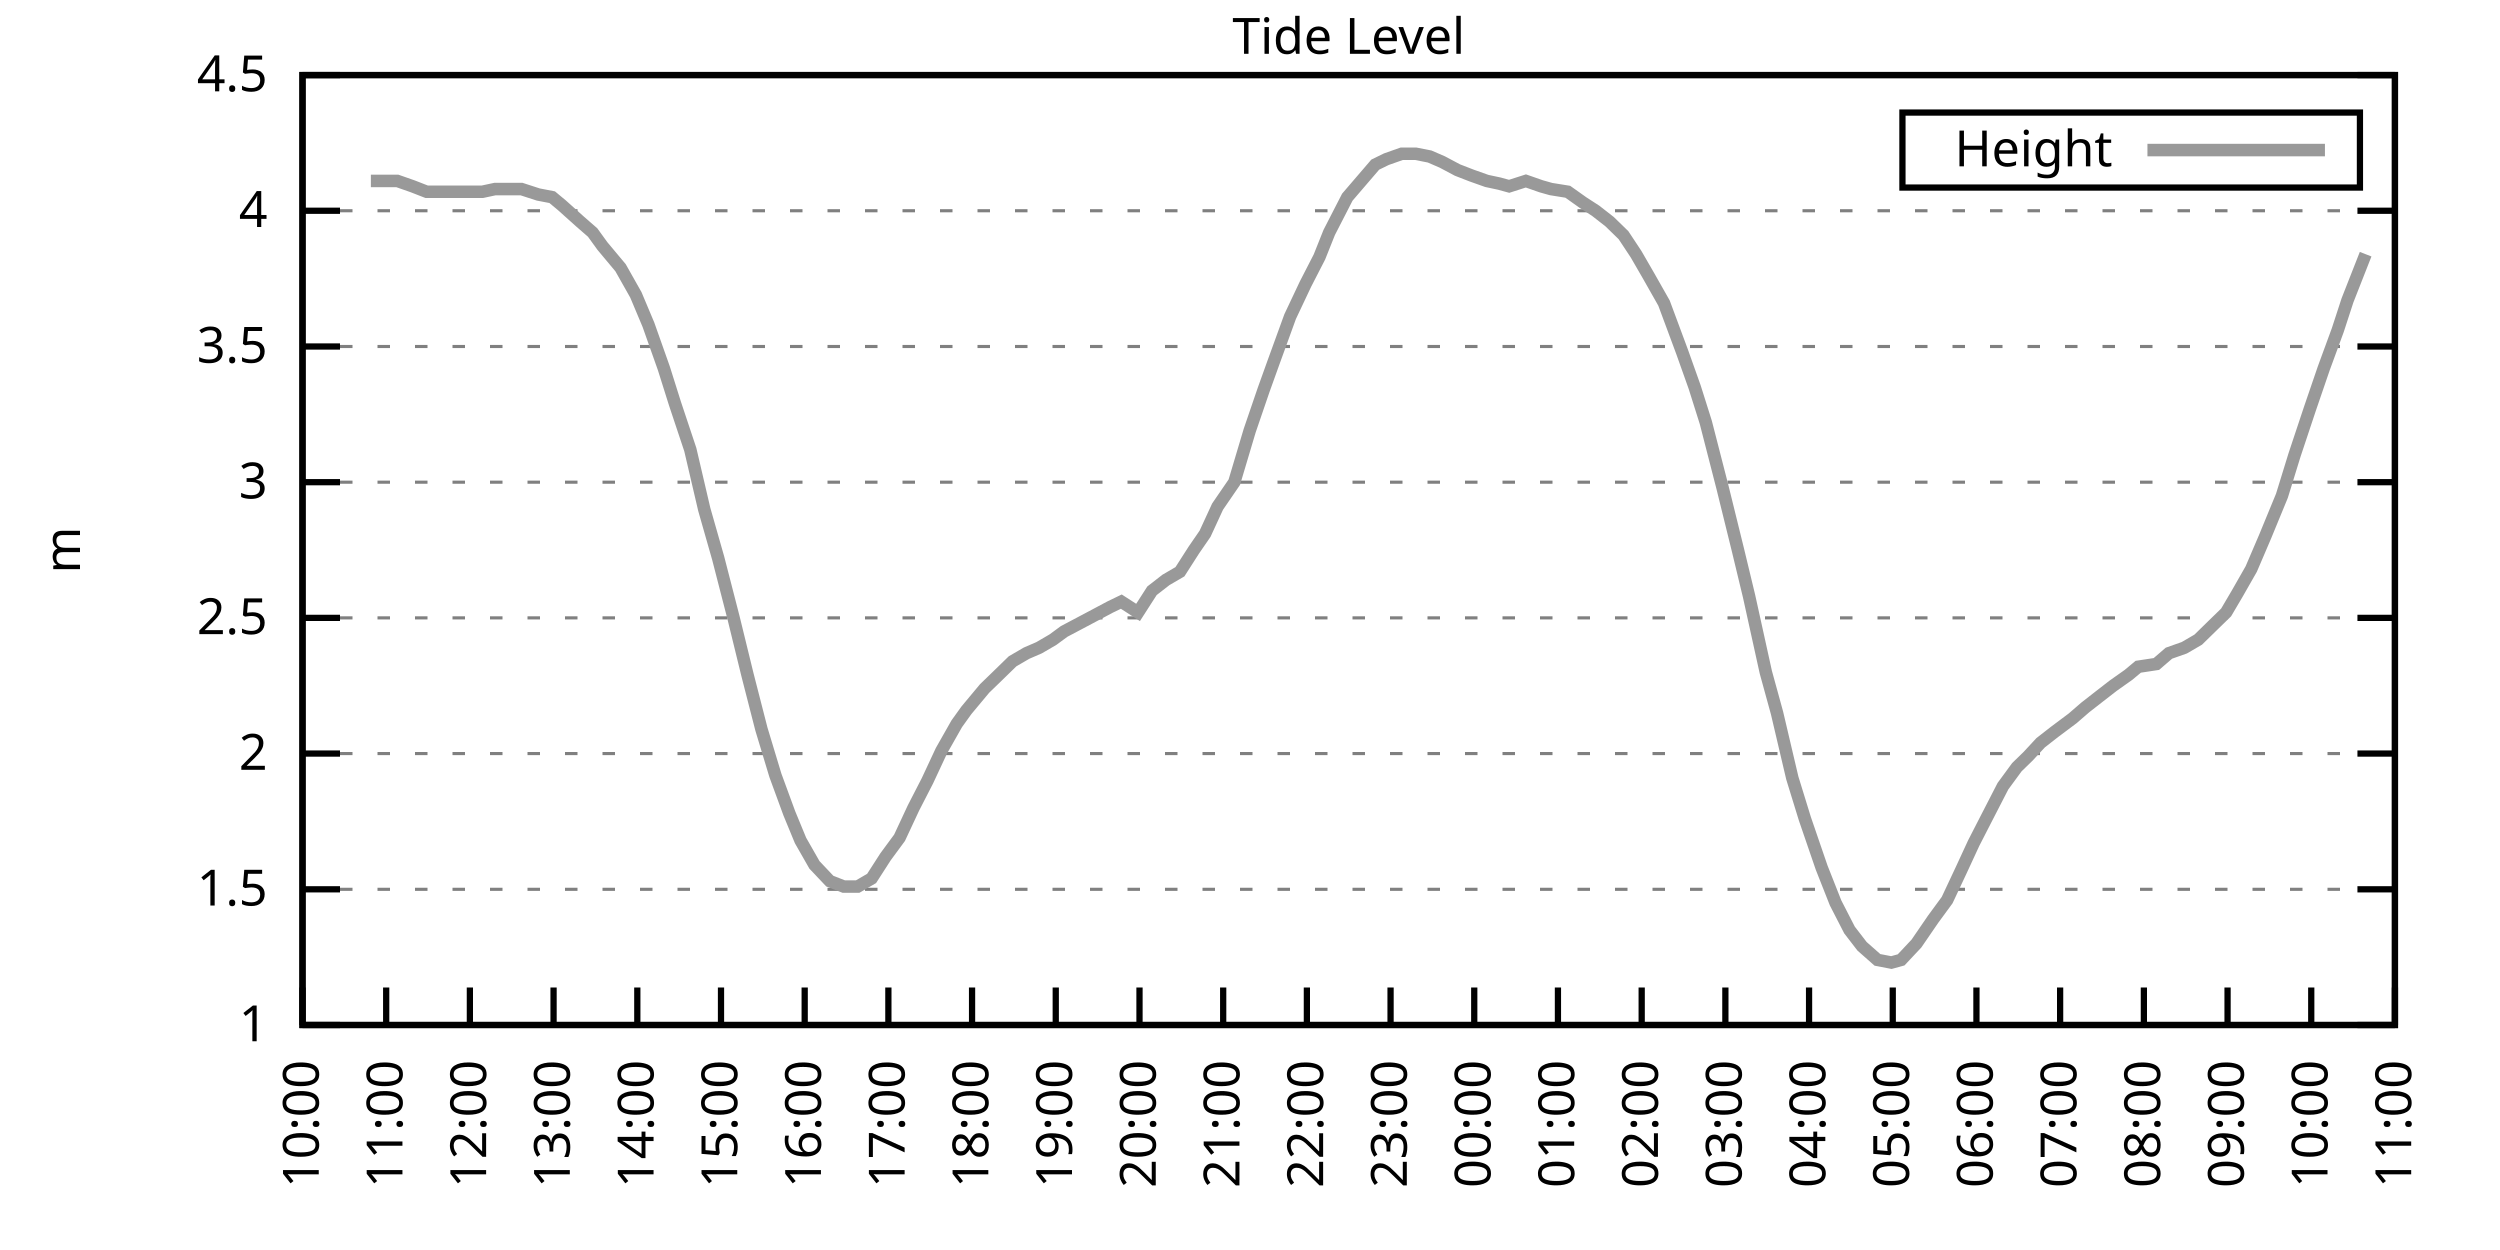
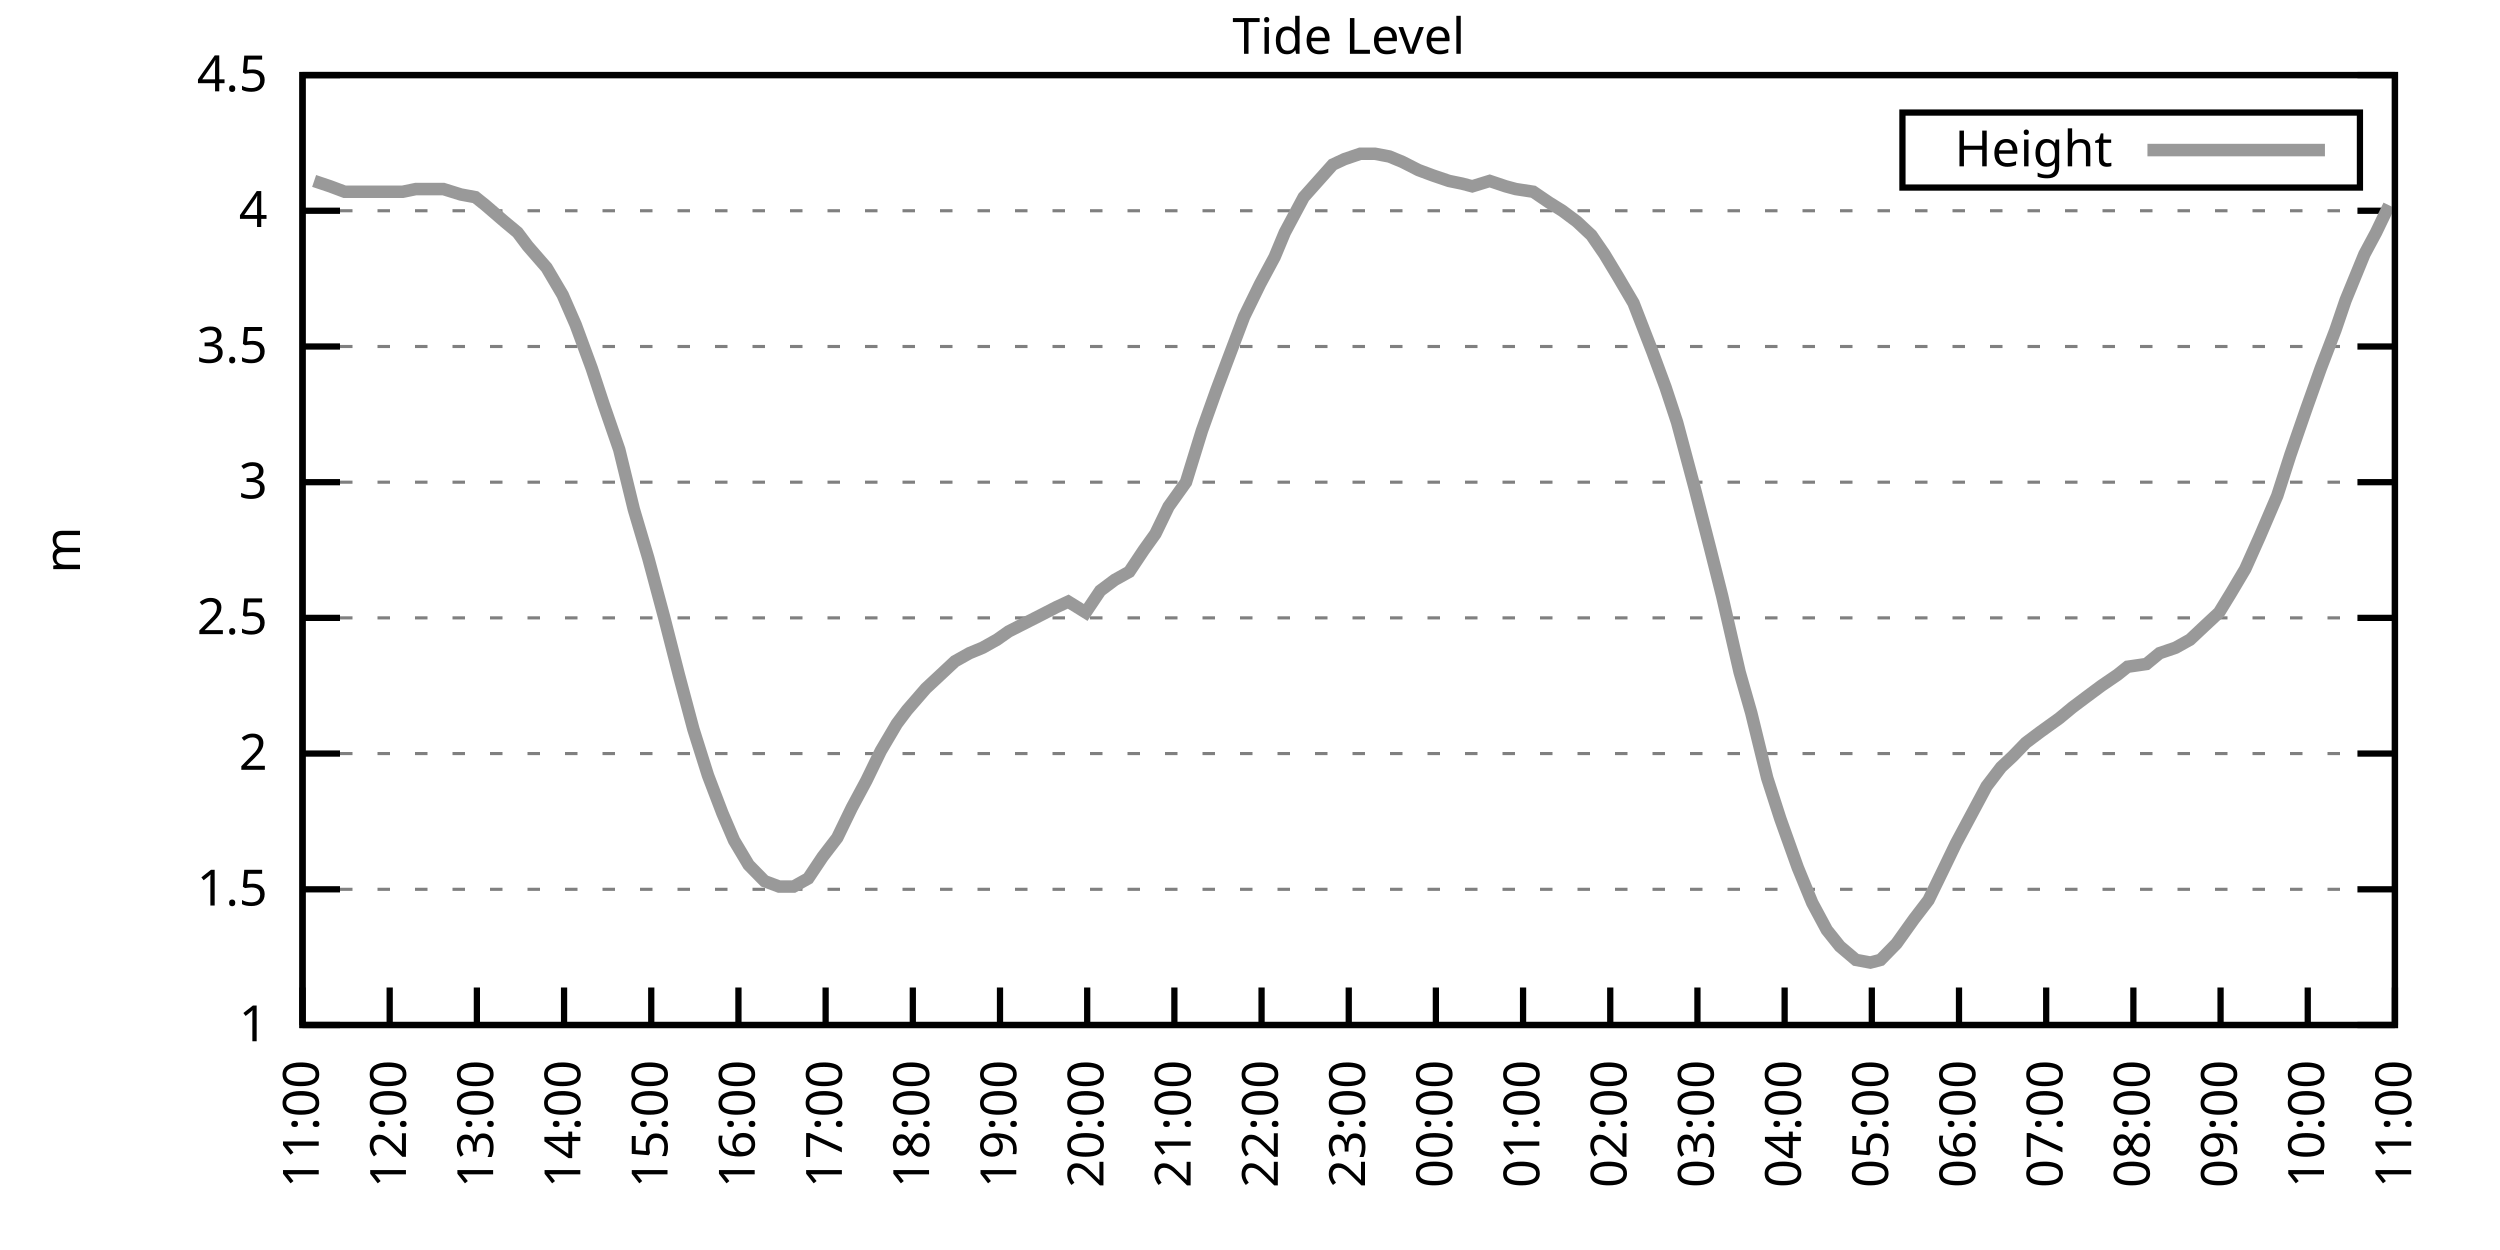
<svg xmlns="http://www.w3.org/2000/svg" xmlns:xlink="http://www.w3.org/1999/xlink" width="400" height="200" viewBox="0 0 400 200">
  <g id="gnuplot_canvas">
    <rect x="0" y="0" width="400" height="200" fill="none" />
    <defs>
      <circle id="gpDot" r="0.5" stroke-width="0.5" stroke="currentColor" />
      <path id="gpPt0" stroke-width="0.333" stroke="currentColor" d="M-1,0 h2 M0,-1 v2" />
      <path id="gpPt1" stroke-width="0.333" stroke="currentColor" d="M-1,-1 L1,1 M1,-1 L-1,1" />
      <path id="gpPt2" stroke-width="0.333" stroke="currentColor" d="M-1,0 L1,0 M0,-1 L0,1 M-1,-1 L1,1 M-1,1 L1,-1" />
      <rect id="gpPt3" stroke-width="0.333" stroke="currentColor" x="-1" y="-1" width="2" height="2" />
      <rect id="gpPt4" stroke-width="0.333" stroke="currentColor" fill="currentColor" x="-1" y="-1" width="2" height="2" />
      <circle id="gpPt5" stroke-width="0.333" stroke="currentColor" cx="0" cy="0" r="1" />
      <use xlink:href="#gpPt5" id="gpPt6" fill="currentColor" stroke="none" />
      <path id="gpPt7" stroke-width="0.333" stroke="currentColor" d="M0,-1.33 L-1.33,0.67 L1.33,0.67 z" />
      <use xlink:href="#gpPt7" id="gpPt8" fill="currentColor" stroke="none" />
      <use xlink:href="#gpPt7" id="gpPt9" stroke="currentColor" transform="rotate(180)" />
      <use xlink:href="#gpPt9" id="gpPt10" fill="currentColor" stroke="none" />
      <use xlink:href="#gpPt3" id="gpPt11" stroke="currentColor" transform="rotate(45)" />
      <use xlink:href="#gpPt11" id="gpPt12" fill="currentColor" stroke="none" />
      <path id="gpPt13" stroke-width="0.333" stroke="currentColor" d="M0,1.330 L1.265,0.411 L0.782,-1.067 L-0.782,-1.076 L-1.265,0.411 z" />
      <use xlink:href="#gpPt13" id="gpPt14" fill="currentColor" stroke="none" />
      <filter id="textbox" filterUnits="objectBoundingBox" x="0" y="0" height="1" width="1">
        <feFlood flood-color="white" flood-opacity="1" result="bgnd" />
        <feComposite in="SourceGraphic" in2="bgnd" operator="atop" />
      </filter>
      <filter id="greybox" filterUnits="objectBoundingBox" x="0" y="0" height="1" width="1">
        <feFlood flood-color="lightgrey" flood-opacity="1" result="grey" />
        <feComposite in="SourceGraphic" in2="grey" operator="atop" />
      </filter>
    </defs>
    <g fill="none" color="white" stroke="currentColor" stroke-width="1.00" stroke-linecap="butt" stroke-linejoin="miter">
</g>
    <g fill="none" color="black" stroke="currentColor" stroke-width="1.00" stroke-linecap="butt" stroke-linejoin="miter">
      <g stroke="none" shape-rendering="crispEdges">
        <polygon fill="rgb(255, 255, 255)" points="48.40,164.00 383.18,164.00 383.18,12.02 48.40,12.02 " />
      </g>
    </g>
    <g fill="none" color="black" stroke="currentColor" stroke-width="1.00" stroke-linecap="butt" stroke-linejoin="miter">
</g>
    <g fill="none" color="black" stroke="black" stroke-width="0.50" stroke-linecap="butt" stroke-linejoin="miter">
</g>
    <g fill="none" color="gray" stroke="currentColor" stroke-width="0.50" stroke-linecap="butt" stroke-linejoin="miter">
      <path stroke="gray" stroke-dasharray="2,4" class="gridline" d="M48.40,164.00 L383.19,164.00  " />
    </g>
    <g fill="none" color="gray" stroke="gray" stroke-width="1.00" stroke-linecap="butt" stroke-linejoin="miter">
</g>
    <g fill="none" color="black" stroke="currentColor" stroke-width="1.00" stroke-linecap="butt" stroke-linejoin="miter">
      <path stroke="black" d="M48.40,164.00 L54.40,164.00 M383.19,164.00 L377.19,164.00  " />
      <g transform="translate(42.80,166.60)" stroke="none" fill="black" font-family="Sans" font-size="8.00" text-anchor="end">
        <text>
          <tspan font-family="Sans"> 1</tspan>
        </text>
      </g>
    </g>
    <g fill="none" color="black" stroke="currentColor" stroke-width="1.00" stroke-linecap="butt" stroke-linejoin="miter">
</g>
    <g fill="none" color="black" stroke="black" stroke-width="0.50" stroke-linecap="butt" stroke-linejoin="miter">
</g>
    <g fill="none" color="gray" stroke="currentColor" stroke-width="0.50" stroke-linecap="butt" stroke-linejoin="miter">
      <path stroke="gray" stroke-dasharray="2,4" class="gridline" d="M48.40,142.29 L383.19,142.29  " />
    </g>
    <g fill="none" color="gray" stroke="gray" stroke-width="1.00" stroke-linecap="butt" stroke-linejoin="miter">
</g>
    <g fill="none" color="black" stroke="currentColor" stroke-width="1.00" stroke-linecap="butt" stroke-linejoin="miter">
      <path stroke="black" d="M48.40,142.29 L54.40,142.29 M383.19,142.29 L377.19,142.29  " />
      <g transform="translate(42.80,144.89)" stroke="none" fill="black" font-family="Sans" font-size="8.00" text-anchor="end">
        <text>
          <tspan font-family="Sans"> 1.5</tspan>
        </text>
      </g>
    </g>
    <g fill="none" color="black" stroke="currentColor" stroke-width="1.00" stroke-linecap="butt" stroke-linejoin="miter">
</g>
    <g fill="none" color="black" stroke="black" stroke-width="0.50" stroke-linecap="butt" stroke-linejoin="miter">
</g>
    <g fill="none" color="gray" stroke="currentColor" stroke-width="0.50" stroke-linecap="butt" stroke-linejoin="miter">
      <path stroke="gray" stroke-dasharray="2,4" class="gridline" d="M48.40,120.57 L383.19,120.57  " />
    </g>
    <g fill="none" color="gray" stroke="gray" stroke-width="1.00" stroke-linecap="butt" stroke-linejoin="miter">
</g>
    <g fill="none" color="black" stroke="currentColor" stroke-width="1.00" stroke-linecap="butt" stroke-linejoin="miter">
      <path stroke="black" d="M48.40,120.57 L54.40,120.57 M383.19,120.57 L377.19,120.57  " />
      <g transform="translate(42.80,123.17)" stroke="none" fill="black" font-family="Sans" font-size="8.00" text-anchor="end">
        <text>
          <tspan font-family="Sans"> 2</tspan>
        </text>
      </g>
    </g>
    <g fill="none" color="black" stroke="currentColor" stroke-width="1.00" stroke-linecap="butt" stroke-linejoin="miter">
</g>
    <g fill="none" color="black" stroke="black" stroke-width="0.50" stroke-linecap="butt" stroke-linejoin="miter">
</g>
    <g fill="none" color="gray" stroke="currentColor" stroke-width="0.50" stroke-linecap="butt" stroke-linejoin="miter">
      <path stroke="gray" stroke-dasharray="2,4" class="gridline" d="M48.40,98.86 L383.19,98.86  " />
    </g>
    <g fill="none" color="gray" stroke="gray" stroke-width="1.00" stroke-linecap="butt" stroke-linejoin="miter">
</g>
    <g fill="none" color="black" stroke="currentColor" stroke-width="1.00" stroke-linecap="butt" stroke-linejoin="miter">
      <path stroke="black" d="M48.40,98.86 L54.40,98.86 M383.19,98.86 L377.19,98.86  " />
      <g transform="translate(42.80,101.46)" stroke="none" fill="black" font-family="Sans" font-size="8.00" text-anchor="end">
        <text>
          <tspan font-family="Sans"> 2.5</tspan>
        </text>
      </g>
    </g>
    <g fill="none" color="black" stroke="currentColor" stroke-width="1.00" stroke-linecap="butt" stroke-linejoin="miter">
</g>
    <g fill="none" color="black" stroke="black" stroke-width="0.50" stroke-linecap="butt" stroke-linejoin="miter">
</g>
    <g fill="none" color="gray" stroke="currentColor" stroke-width="0.50" stroke-linecap="butt" stroke-linejoin="miter">
      <path stroke="gray" stroke-dasharray="2,4" class="gridline" d="M48.40,77.15 L383.19,77.15  " />
    </g>
    <g fill="none" color="gray" stroke="gray" stroke-width="1.00" stroke-linecap="butt" stroke-linejoin="miter">
</g>
    <g fill="none" color="black" stroke="currentColor" stroke-width="1.00" stroke-linecap="butt" stroke-linejoin="miter">
      <path stroke="black" d="M48.40,77.15 L54.40,77.15 M383.19,77.15 L377.19,77.15  " />
      <g transform="translate(42.80,79.75)" stroke="none" fill="black" font-family="Sans" font-size="8.00" text-anchor="end">
        <text>
          <tspan font-family="Sans"> 3</tspan>
        </text>
      </g>
    </g>
    <g fill="none" color="black" stroke="currentColor" stroke-width="1.00" stroke-linecap="butt" stroke-linejoin="miter">
</g>
    <g fill="none" color="black" stroke="black" stroke-width="0.50" stroke-linecap="butt" stroke-linejoin="miter">
</g>
    <g fill="none" color="gray" stroke="currentColor" stroke-width="0.50" stroke-linecap="butt" stroke-linejoin="miter">
      <path stroke="gray" stroke-dasharray="2,4" class="gridline" d="M48.40,55.44 L383.19,55.44  " />
    </g>
    <g fill="none" color="gray" stroke="gray" stroke-width="1.00" stroke-linecap="butt" stroke-linejoin="miter">
</g>
    <g fill="none" color="black" stroke="currentColor" stroke-width="1.00" stroke-linecap="butt" stroke-linejoin="miter">
      <path stroke="black" d="M48.40,55.44 L54.40,55.44 M383.19,55.44 L377.19,55.44  " />
      <g transform="translate(42.80,58.04)" stroke="none" fill="black" font-family="Sans" font-size="8.00" text-anchor="end">
        <text>
          <tspan font-family="Sans"> 3.5</tspan>
        </text>
      </g>
    </g>
    <g fill="none" color="black" stroke="currentColor" stroke-width="1.00" stroke-linecap="butt" stroke-linejoin="miter">
</g>
    <g fill="none" color="black" stroke="black" stroke-width="0.50" stroke-linecap="butt" stroke-linejoin="miter">
</g>
    <g fill="none" color="gray" stroke="currentColor" stroke-width="0.50" stroke-linecap="butt" stroke-linejoin="miter">
      <path stroke="gray" stroke-dasharray="2,4" class="gridline" d="M48.40,33.72 L383.19,33.72  " />
    </g>
    <g fill="none" color="gray" stroke="gray" stroke-width="1.00" stroke-linecap="butt" stroke-linejoin="miter">
</g>
    <g fill="none" color="black" stroke="currentColor" stroke-width="1.00" stroke-linecap="butt" stroke-linejoin="miter">
      <path stroke="black" d="M48.40,33.72 L54.40,33.72 M383.19,33.72 L377.19,33.72  " />
      <g transform="translate(42.80,36.32)" stroke="none" fill="black" font-family="Sans" font-size="8.00" text-anchor="end">
        <text>
          <tspan font-family="Sans"> 4</tspan>
        </text>
      </g>
    </g>
    <g fill="none" color="black" stroke="currentColor" stroke-width="1.00" stroke-linecap="butt" stroke-linejoin="miter">
</g>
    <g fill="none" color="black" stroke="black" stroke-width="0.50" stroke-linecap="butt" stroke-linejoin="miter">
</g>
    <g fill="none" color="gray" stroke="currentColor" stroke-width="0.50" stroke-linecap="butt" stroke-linejoin="miter">
      <path stroke="gray" stroke-dasharray="2,4" class="gridline" d="M48.40,12.01 L383.19,12.01  " />
    </g>
    <g fill="none" color="gray" stroke="gray" stroke-width="1.00" stroke-linecap="butt" stroke-linejoin="miter">
</g>
    <g fill="none" color="black" stroke="currentColor" stroke-width="1.00" stroke-linecap="butt" stroke-linejoin="miter">
      <path stroke="black" d="M48.40,12.01 L54.40,12.01 M383.19,12.01 L377.19,12.01  " />
      <g transform="translate(42.80,14.61)" stroke="none" fill="black" font-family="Sans" font-size="8.00" text-anchor="end">
        <text>
          <tspan font-family="Sans"> 4.5</tspan>
        </text>
      </g>
    </g>
    <g fill="none" color="black" stroke="currentColor" stroke-width="1.00" stroke-linecap="butt" stroke-linejoin="miter">
      <path stroke="black" d="M48.40,164.00 L48.40,158.00  " />
      <g transform="translate(51.00,169.60) rotate(270.00)" stroke="none" fill="black" font-family="Sans" font-size="8.00" text-anchor="end">
        <text>
-           <tspan font-family="Sans">10:00</tspan>
-         </text>
-       </g>
-     </g>
-     <g fill="none" color="black" stroke="currentColor" stroke-width="1.00" stroke-linecap="butt" stroke-linejoin="miter">
-       <path stroke="black" d="M61.79,164.00 L61.79,158.00  " />
-       <g transform="translate(64.39,169.60) rotate(270.00)" stroke="none" fill="black" font-family="Sans" font-size="8.00" text-anchor="end">
-         <text>
          <tspan font-family="Sans">11:00</tspan>
        </text>
      </g>
    </g>
    <g fill="none" color="black" stroke="currentColor" stroke-width="1.00" stroke-linecap="butt" stroke-linejoin="miter">
-       <path stroke="black" d="M75.18,164.00 L75.18,158.00  " />
-       <g transform="translate(77.78,169.60) rotate(270.00)" stroke="none" fill="black" font-family="Sans" font-size="8.00" text-anchor="end">
+       <path stroke="black" d="M62.35,164.00 L62.35,158.00  " />
+       <g transform="translate(64.95,169.60) rotate(270.00)" stroke="none" fill="black" font-family="Sans" font-size="8.00" text-anchor="end">
        <text>
          <tspan font-family="Sans">12:00</tspan>
        </text>
      </g>
    </g>
    <g fill="none" color="black" stroke="currentColor" stroke-width="1.00" stroke-linecap="butt" stroke-linejoin="miter">
-       <path stroke="black" d="M88.57,164.00 L88.57,158.00  " />
-       <g transform="translate(91.17,169.60) rotate(270.00)" stroke="none" fill="black" font-family="Sans" font-size="8.00" text-anchor="end">
+       <path stroke="black" d="M76.30,164.00 L76.30,158.00  " />
+       <g transform="translate(78.90,169.60) rotate(270.00)" stroke="none" fill="black" font-family="Sans" font-size="8.00" text-anchor="end">
        <text>
          <tspan font-family="Sans">13:00</tspan>
        </text>
      </g>
    </g>
    <g fill="none" color="black" stroke="currentColor" stroke-width="1.00" stroke-linecap="butt" stroke-linejoin="miter">
-       <path stroke="black" d="M101.97,164.00 L101.97,158.00  " />
-       <g transform="translate(104.57,169.60) rotate(270.00)" stroke="none" fill="black" font-family="Sans" font-size="8.00" text-anchor="end">
+       <path stroke="black" d="M90.25,164.00 L90.25,158.00  " />
+       <g transform="translate(92.85,169.60) rotate(270.00)" stroke="none" fill="black" font-family="Sans" font-size="8.00" text-anchor="end">
        <text>
          <tspan font-family="Sans">14:00</tspan>
        </text>
      </g>
    </g>
    <g fill="none" color="black" stroke="currentColor" stroke-width="1.00" stroke-linecap="butt" stroke-linejoin="miter">
-       <path stroke="black" d="M115.36,164.00 L115.36,158.00  " />
-       <g transform="translate(117.96,169.60) rotate(270.00)" stroke="none" fill="black" font-family="Sans" font-size="8.00" text-anchor="end">
+       <path stroke="black" d="M104.20,164.00 L104.20,158.00  " />
+       <g transform="translate(106.80,169.60) rotate(270.00)" stroke="none" fill="black" font-family="Sans" font-size="8.00" text-anchor="end">
        <text>
          <tspan font-family="Sans">15:00</tspan>
        </text>
      </g>
    </g>
    <g fill="none" color="black" stroke="currentColor" stroke-width="1.00" stroke-linecap="butt" stroke-linejoin="miter">
-       <path stroke="black" d="M128.75,164.00 L128.75,158.00  " />
-       <g transform="translate(131.35,169.60) rotate(270.00)" stroke="none" fill="black" font-family="Sans" font-size="8.00" text-anchor="end">
+       <path stroke="black" d="M118.15,164.00 L118.15,158.00  " />
+       <g transform="translate(120.75,169.60) rotate(270.00)" stroke="none" fill="black" font-family="Sans" font-size="8.00" text-anchor="end">
        <text>
          <tspan font-family="Sans">16:00</tspan>
        </text>
      </g>
    </g>
    <g fill="none" color="black" stroke="currentColor" stroke-width="1.00" stroke-linecap="butt" stroke-linejoin="miter">
-       <path stroke="black" d="M142.14,164.00 L142.14,158.00  " />
-       <g transform="translate(144.74,169.60) rotate(270.00)" stroke="none" fill="black" font-family="Sans" font-size="8.00" text-anchor="end">
+       <path stroke="black" d="M132.10,164.00 L132.10,158.00  " />
+       <g transform="translate(134.70,169.60) rotate(270.00)" stroke="none" fill="black" font-family="Sans" font-size="8.00" text-anchor="end">
        <text>
          <tspan font-family="Sans">17:00</tspan>
        </text>
      </g>
    </g>
    <g fill="none" color="black" stroke="currentColor" stroke-width="1.00" stroke-linecap="butt" stroke-linejoin="miter">
-       <path stroke="black" d="M155.53,164.00 L155.53,158.00  " />
-       <g transform="translate(158.13,169.60) rotate(270.00)" stroke="none" fill="black" font-family="Sans" font-size="8.00" text-anchor="end">
+       <path stroke="black" d="M146.05,164.00 L146.05,158.00  " />
+       <g transform="translate(148.65,169.60) rotate(270.00)" stroke="none" fill="black" font-family="Sans" font-size="8.00" text-anchor="end">
        <text>
          <tspan font-family="Sans">18:00</tspan>
        </text>
      </g>
    </g>
    <g fill="none" color="black" stroke="currentColor" stroke-width="1.00" stroke-linecap="butt" stroke-linejoin="miter">
-       <path stroke="black" d="M168.92,164.00 L168.92,158.00  " />
-       <g transform="translate(171.52,169.60) rotate(270.00)" stroke="none" fill="black" font-family="Sans" font-size="8.00" text-anchor="end">
+       <path stroke="black" d="M160.00,164.00 L160.00,158.00  " />
+       <g transform="translate(162.60,169.60) rotate(270.00)" stroke="none" fill="black" font-family="Sans" font-size="8.00" text-anchor="end">
        <text>
          <tspan font-family="Sans">19:00</tspan>
        </text>
      </g>
    </g>
    <g fill="none" color="black" stroke="currentColor" stroke-width="1.00" stroke-linecap="butt" stroke-linejoin="miter">
-       <path stroke="black" d="M182.32,164.00 L182.32,158.00  " />
-       <g transform="translate(184.92,169.60) rotate(270.00)" stroke="none" fill="black" font-family="Sans" font-size="8.00" text-anchor="end">
+       <path stroke="black" d="M173.95,164.00 L173.95,158.00  " />
+       <g transform="translate(176.55,169.60) rotate(270.00)" stroke="none" fill="black" font-family="Sans" font-size="8.00" text-anchor="end">
        <text>
          <tspan font-family="Sans">20:00</tspan>
        </text>
      </g>
    </g>
    <g fill="none" color="black" stroke="currentColor" stroke-width="1.00" stroke-linecap="butt" stroke-linejoin="miter">
-       <path stroke="black" d="M195.71,164.00 L195.71,158.00  " />
-       <g transform="translate(198.31,169.60) rotate(270.00)" stroke="none" fill="black" font-family="Sans" font-size="8.00" text-anchor="end">
+       <path stroke="black" d="M187.90,164.00 L187.90,158.00  " />
+       <g transform="translate(190.50,169.60) rotate(270.00)" stroke="none" fill="black" font-family="Sans" font-size="8.00" text-anchor="end">
        <text>
          <tspan font-family="Sans">21:00</tspan>
        </text>
      </g>
    </g>
    <g fill="none" color="black" stroke="currentColor" stroke-width="1.00" stroke-linecap="butt" stroke-linejoin="miter">
-       <path stroke="black" d="M209.10,164.00 L209.10,158.00  " />
-       <g transform="translate(211.70,169.60) rotate(270.00)" stroke="none" fill="black" font-family="Sans" font-size="8.00" text-anchor="end">
+       <path stroke="black" d="M201.85,164.00 L201.85,158.00  " />
+       <g transform="translate(204.45,169.60) rotate(270.00)" stroke="none" fill="black" font-family="Sans" font-size="8.00" text-anchor="end">
        <text>
          <tspan font-family="Sans">22:00</tspan>
        </text>
      </g>
    </g>
    <g fill="none" color="black" stroke="currentColor" stroke-width="1.00" stroke-linecap="butt" stroke-linejoin="miter">
-       <path stroke="black" d="M222.49,164.00 L222.49,158.00  " />
-       <g transform="translate(225.09,169.60) rotate(270.00)" stroke="none" fill="black" font-family="Sans" font-size="8.00" text-anchor="end">
+       <path stroke="black" d="M215.80,164.00 L215.80,158.00  " />
+       <g transform="translate(218.40,169.60) rotate(270.00)" stroke="none" fill="black" font-family="Sans" font-size="8.00" text-anchor="end">
        <text>
          <tspan font-family="Sans">23:00</tspan>
        </text>
      </g>
    </g>
    <g fill="none" color="black" stroke="currentColor" stroke-width="1.00" stroke-linecap="butt" stroke-linejoin="miter">
-       <path stroke="black" d="M235.88,164.00 L235.88,158.00  " />
-       <g transform="translate(238.48,169.60) rotate(270.00)" stroke="none" fill="black" font-family="Sans" font-size="8.00" text-anchor="end">
+       <path stroke="black" d="M229.74,164.00 L229.74,158.00  " />
+       <g transform="translate(232.34,169.60) rotate(270.00)" stroke="none" fill="black" font-family="Sans" font-size="8.00" text-anchor="end">
        <text>
          <tspan font-family="Sans">00:00</tspan>
        </text>
      </g>
    </g>
    <g fill="none" color="black" stroke="currentColor" stroke-width="1.00" stroke-linecap="butt" stroke-linejoin="miter">
-       <path stroke="black" d="M249.27,164.00 L249.27,158.00  " />
-       <g transform="translate(251.87,169.60) rotate(270.00)" stroke="none" fill="black" font-family="Sans" font-size="8.00" text-anchor="end">
+       <path stroke="black" d="M243.69,164.00 L243.69,158.00  " />
+       <g transform="translate(246.29,169.60) rotate(270.00)" stroke="none" fill="black" font-family="Sans" font-size="8.00" text-anchor="end">
        <text>
          <tspan font-family="Sans">01:00</tspan>
        </text>
      </g>
    </g>
    <g fill="none" color="black" stroke="currentColor" stroke-width="1.00" stroke-linecap="butt" stroke-linejoin="miter">
-       <path stroke="black" d="M262.67,164.00 L262.67,158.00  " />
-       <g transform="translate(265.27,169.60) rotate(270.00)" stroke="none" fill="black" font-family="Sans" font-size="8.00" text-anchor="end">
+       <path stroke="black" d="M257.64,164.00 L257.64,158.00  " />
+       <g transform="translate(260.24,169.60) rotate(270.00)" stroke="none" fill="black" font-family="Sans" font-size="8.00" text-anchor="end">
        <text>
          <tspan font-family="Sans">02:00</tspan>
        </text>
      </g>
    </g>
    <g fill="none" color="black" stroke="currentColor" stroke-width="1.00" stroke-linecap="butt" stroke-linejoin="miter">
-       <path stroke="black" d="M276.06,164.00 L276.06,158.00  " />
-       <g transform="translate(278.66,169.60) rotate(270.00)" stroke="none" fill="black" font-family="Sans" font-size="8.00" text-anchor="end">
+       <path stroke="black" d="M271.59,164.00 L271.59,158.00  " />
+       <g transform="translate(274.19,169.60) rotate(270.00)" stroke="none" fill="black" font-family="Sans" font-size="8.00" text-anchor="end">
        <text>
          <tspan font-family="Sans">03:00</tspan>
        </text>
      </g>
    </g>
    <g fill="none" color="black" stroke="currentColor" stroke-width="1.00" stroke-linecap="butt" stroke-linejoin="miter">
-       <path stroke="black" d="M289.45,164.00 L289.45,158.00  " />
-       <g transform="translate(292.05,169.60) rotate(270.00)" stroke="none" fill="black" font-family="Sans" font-size="8.00" text-anchor="end">
+       <path stroke="black" d="M285.54,164.00 L285.54,158.00  " />
+       <g transform="translate(288.14,169.60) rotate(270.00)" stroke="none" fill="black" font-family="Sans" font-size="8.00" text-anchor="end">
        <text>
          <tspan font-family="Sans">04:00</tspan>
        </text>
      </g>
    </g>
    <g fill="none" color="black" stroke="currentColor" stroke-width="1.00" stroke-linecap="butt" stroke-linejoin="miter">
-       <path stroke="black" d="M302.84,164.00 L302.84,158.00  " />
-       <g transform="translate(305.44,169.60) rotate(270.00)" stroke="none" fill="black" font-family="Sans" font-size="8.00" text-anchor="end">
+       <path stroke="black" d="M299.49,164.00 L299.49,158.00  " />
+       <g transform="translate(302.09,169.60) rotate(270.00)" stroke="none" fill="black" font-family="Sans" font-size="8.00" text-anchor="end">
        <text>
          <tspan font-family="Sans">05:00</tspan>
        </text>
      </g>
    </g>
    <g fill="none" color="black" stroke="currentColor" stroke-width="1.00" stroke-linecap="butt" stroke-linejoin="miter">
-       <path stroke="black" d="M316.23,164.00 L316.23,158.00  " />
-       <g transform="translate(318.83,169.60) rotate(270.00)" stroke="none" fill="black" font-family="Sans" font-size="8.00" text-anchor="end">
+       <path stroke="black" d="M313.44,164.00 L313.44,158.00  " />
+       <g transform="translate(316.04,169.60) rotate(270.00)" stroke="none" fill="black" font-family="Sans" font-size="8.00" text-anchor="end">
        <text>
          <tspan font-family="Sans">06:00</tspan>
        </text>
      </g>
    </g>
    <g fill="none" color="black" stroke="currentColor" stroke-width="1.00" stroke-linecap="butt" stroke-linejoin="miter">
-       <path stroke="black" d="M329.62,164.00 L329.62,158.00  " />
-       <g transform="translate(332.22,169.60) rotate(270.00)" stroke="none" fill="black" font-family="Sans" font-size="8.00" text-anchor="end">
+       <path stroke="black" d="M327.39,164.00 L327.39,158.00  " />
+       <g transform="translate(329.99,169.60) rotate(270.00)" stroke="none" fill="black" font-family="Sans" font-size="8.00" text-anchor="end">
        <text>
          <tspan font-family="Sans">07:00</tspan>
        </text>
      </g>
    </g>
    <g fill="none" color="black" stroke="currentColor" stroke-width="1.00" stroke-linecap="butt" stroke-linejoin="miter">
-       <path stroke="black" d="M343.02,164.00 L343.02,158.00  " />
-       <g transform="translate(345.62,169.60) rotate(270.00)" stroke="none" fill="black" font-family="Sans" font-size="8.00" text-anchor="end">
+       <path stroke="black" d="M341.34,164.00 L341.34,158.00  " />
+       <g transform="translate(343.94,169.60) rotate(270.00)" stroke="none" fill="black" font-family="Sans" font-size="8.00" text-anchor="end">
        <text>
          <tspan font-family="Sans">08:00</tspan>
        </text>
      </g>
    </g>
    <g fill="none" color="black" stroke="currentColor" stroke-width="1.00" stroke-linecap="butt" stroke-linejoin="miter">
-       <path stroke="black" d="M356.41,164.00 L356.41,158.00  " />
-       <g transform="translate(359.01,169.60) rotate(270.00)" stroke="none" fill="black" font-family="Sans" font-size="8.00" text-anchor="end">
+       <path stroke="black" d="M355.29,164.00 L355.29,158.00  " />
+       <g transform="translate(357.89,169.60) rotate(270.00)" stroke="none" fill="black" font-family="Sans" font-size="8.00" text-anchor="end">
        <text>
          <tspan font-family="Sans">09:00</tspan>
        </text>
      </g>
    </g>
    <g fill="none" color="black" stroke="currentColor" stroke-width="1.00" stroke-linecap="butt" stroke-linejoin="miter">
-       <path stroke="black" d="M369.80,164.00 L369.80,158.00  " />
-       <g transform="translate(372.40,169.60) rotate(270.00)" stroke="none" fill="black" font-family="Sans" font-size="8.00" text-anchor="end">
+       <path stroke="black" d="M369.24,164.00 L369.24,158.00  " />
+       <g transform="translate(371.84,169.60) rotate(270.00)" stroke="none" fill="black" font-family="Sans" font-size="8.00" text-anchor="end">
        <text>
          <tspan font-family="Sans">10:00</tspan>
        </text>
      </g>
    </g>
    <g fill="none" color="black" stroke="currentColor" stroke-width="1.00" stroke-linecap="butt" stroke-linejoin="miter">
      <path stroke="black" d="M383.19,164.00 L383.19,158.00  " />
      <g transform="translate(385.79,169.60) rotate(270.00)" stroke="none" fill="black" font-family="Sans" font-size="8.00" text-anchor="end">
        <text>
          <tspan font-family="Sans">11:00</tspan>
        </text>
      </g>
    </g>
    <g fill="none" color="black" stroke="currentColor" stroke-width="1.00" stroke-linecap="butt" stroke-linejoin="miter">
</g>
    <g fill="none" color="black" stroke="currentColor" stroke-width="1.00" stroke-linecap="butt" stroke-linejoin="miter">
      <path stroke="black" d="M48.40,12.01 L48.40,164.00 L383.19,164.00 L383.19,12.01 L48.40,12.01 Z  " />
    </g>
    <g fill="none" color="black" stroke="currentColor" stroke-width="1.00" stroke-linecap="butt" stroke-linejoin="miter">
</g>
    <g fill="none" color="black" stroke="currentColor" stroke-width="1.00" stroke-linecap="butt" stroke-linejoin="miter">
      <path stroke="black" d="M304.39,30.01 L304.39,18.01 L377.59,18.01 L377.59,30.01 L304.39,30.01 Z  " />
    </g>
    <g id="Tide_level_plot_1">
      <g fill="none" color="white" stroke="black" stroke-width="2.00" stroke-linecap="butt" stroke-linejoin="miter">
</g>
      <g fill="none" color="black" stroke="currentColor" stroke-width="2.00" stroke-linecap="butt" stroke-linejoin="miter">
        <g transform="translate(337.99,26.61)" stroke="none" fill="black" font-family="Sans" font-size="8.00" text-anchor="end">
          <text>
            <tspan font-family="Sans">Height</tspan>
          </text>
        </g>
      </g>
      <g fill="none" color="black" stroke="currentColor" stroke-width="2.00" stroke-linecap="butt" stroke-linejoin="miter">
-         <path stroke="rgb(153, 153, 153)" d="M343.59,24.01 L371.99,24.01 M59.34,28.95 L61.12,28.95 L63.58,28.95 L66.03,29.81 L68.26,30.68 L70.05,30.68   L72.73,30.68 L74.96,30.68 L77.19,30.68 L79.20,30.25 L81.66,30.25 L83.44,30.25 L86.12,31.12 L88.35,31.55   L89.91,32.85 L92.82,35.46 L94.82,37.20 L96.39,39.37 L99.29,42.84 L101.74,47.18 L103.75,51.96 L106.21,58.91   L107.99,64.56 L110.45,71.94 L112.68,81.49 L114.91,89.31 L117.37,98.86 L119.60,107.98 L121.83,116.67 L124.06,124.05   L126.29,130.13 L128.08,134.47 L130.31,138.38 L132.77,140.98 L135.00,141.85 L137.23,141.85 L139.46,140.55 L141.69,137.08   L143.93,134.04 L146.16,129.26 L148.39,124.92 L150.62,120.14 L153.08,115.80 L154.64,113.63 L157.54,110.15 L159.33,108.42   L162.01,105.81 L164.24,104.51 L166.25,103.64 L168.48,102.34 L170.26,101.03 L172.72,99.73 L175.17,98.43 L177.63,97.12   L179.41,96.26 L182.09,97.99 L184.32,94.52 L186.56,92.78 L188.79,91.48 L191.02,88.00 L192.81,85.40 L194.81,81.06   L197.49,77.15 L199.95,68.90 L202.18,62.38 L203.74,58.04 L206.42,50.66 L208.88,45.45 L211.11,41.11 L212.67,37.20   L215.57,31.55 L217.80,28.95 L220.04,26.34 L221.82,25.47 L224.28,24.60 L226.51,24.60 L228.74,25.04 L230.75,25.91   L233.20,27.21 L235.44,28.08 L237.89,28.95 L239.90,29.38 L241.46,29.81 L244.14,28.95 L246.60,29.81 L248.16,30.25   L250.84,30.68 L253.29,32.42 L255.30,33.72 L257.53,35.46 L259.76,37.63 L261.77,40.67 L263.78,44.15 L266.24,48.49   L269.14,56.30 L271.15,61.95 L272.93,67.59 L275.61,78.02 L278.07,88.00 L279.85,95.39 L282.53,107.55 L284.32,114.06   L286.77,124.48 L288.78,131.00 L291.46,138.81 L293.69,144.46 L295.92,148.80 L297.93,151.41 L300.39,153.58 L302.62,154.01   L304.18,153.58 L306.63,150.97 L309.31,147.06 L311.54,144.02 L313.78,139.25 L315.79,134.90 L317.79,131.00 L320.47,125.79   L322.70,122.75 L324.49,121.01 L326.50,118.84 L328.73,117.10 L331.63,114.93 L333.64,113.19 L335.87,111.45 L338.10,109.72   L340.56,107.98 L342.12,106.68 L345.02,106.24 L347.03,104.51 L349.49,103.64 L351.72,102.34 L353.95,100.16 L356.18,97.99   L357.97,94.95 L360.20,91.04 L362.43,85.83 L365.11,79.32 L367.12,72.81 L369.58,65.42 L371.81,58.91 L374.04,52.83   L375.60,48.05 L378.50,40.67  " />
+         <path stroke="rgb(153, 153, 153)" d="M343.59,24.01 L371.99,24.01 M50.26,28.95 L52.82,29.81 L55.14,30.68 L57.00,30.68 L59.79,30.68 L62.12,30.68   L64.44,30.68 L66.53,30.25 L69.09,30.25 L70.95,30.25 L73.74,31.12 L76.07,31.55 L77.69,32.85 L80.72,35.46   L82.81,37.20 L84.44,39.37 L87.46,42.84 L90.02,47.18 L92.11,51.96 L94.67,58.91 L96.53,64.56 L99.08,71.94   L101.41,81.49 L103.73,89.31 L106.29,98.86 L108.62,107.98 L110.94,116.67 L113.27,124.05 L115.59,130.13 L117.45,134.47   L119.78,138.38 L122.33,140.98 L124.66,141.85 L126.98,141.85 L129.31,140.55 L131.63,137.08 L133.96,134.04 L136.28,129.26   L138.61,124.92 L140.93,120.14 L143.49,115.80 L145.12,113.63 L148.14,110.15 L150.00,108.42 L152.79,105.81 L155.11,104.51   L157.21,103.64 L159.53,102.34 L161.39,101.03 L163.95,99.73 L166.51,98.43 L169.06,97.12 L170.92,96.26 L173.71,97.99   L176.04,94.52 L178.36,92.78 L180.69,91.48 L183.01,88.00 L184.87,85.40 L186.97,81.06 L189.76,77.15 L192.31,68.90   L194.64,62.38 L196.27,58.04 L199.06,50.66 L201.61,45.45 L203.94,41.11 L205.57,37.20 L208.59,31.55 L210.91,28.95   L213.24,26.34 L215.10,25.47 L217.65,24.60 L219.98,24.60 L222.30,25.04 L224.40,25.91 L226.95,27.21 L229.28,28.08   L231.84,28.95 L233.93,29.38 L235.56,29.81 L238.35,28.95 L240.90,29.81 L242.53,30.25 L245.32,30.68 L247.88,32.42   L249.97,33.72 L252.30,35.46 L254.62,37.63 L256.71,40.67 L258.81,44.15 L261.36,48.49 L264.39,56.30 L266.48,61.95   L268.34,67.59 L271.13,78.02 L273.69,88.00 L275.55,95.39 L278.34,107.55 L280.20,114.06 L282.75,124.48 L284.85,131.00   L287.64,138.81 L289.96,144.46 L292.29,148.80 L294.38,151.41 L296.94,153.58 L299.26,154.01 L300.89,153.58 L303.44,150.97   L306.23,147.06 L308.56,144.02 L310.88,139.25 L312.98,134.90 L315.07,131.00 L317.86,125.79 L320.18,122.75 L322.04,121.01   L324.14,118.84 L326.46,117.10 L329.48,114.93 L331.58,113.19 L333.90,111.45 L336.23,109.72 L338.78,107.98 L340.41,106.68   L343.43,106.24 L345.53,104.51 L348.08,103.64 L350.41,102.34 L352.73,100.16 L355.06,97.99 L356.92,94.95 L359.24,91.04   L361.57,85.83 L364.36,79.32 L366.45,72.81 L369.01,65.42 L371.33,58.91 L373.66,52.83 L375.29,48.05 L378.31,40.67   L380.17,37.20 L382.26,32.85  " />
      </g>
    </g>
    <g fill="none" color="black" stroke="currentColor" stroke-width="2.00" stroke-linecap="butt" stroke-linejoin="miter">
</g>
    <g fill="none" color="black" stroke="black" stroke-width="1.00" stroke-linecap="butt" stroke-linejoin="miter">
</g>
    <g fill="none" color="black" stroke="currentColor" stroke-width="1.00" stroke-linecap="butt" stroke-linejoin="miter">
      <path stroke="black" d="M48.40,12.01 L48.40,164.00 L383.19,164.00 L383.19,12.01 L48.40,12.01 Z  " />
      <g transform="translate(12.80,88.01) rotate(270.00)" stroke="none" fill="black" font-family="Sans" font-size="8.00" text-anchor="middle">
        <text>
          <tspan font-family="Sans">m</tspan>
        </text>
      </g>
    </g>
    <g fill="none" color="black" stroke="currentColor" stroke-width="1.00" stroke-linecap="butt" stroke-linejoin="miter">
</g>
    <g fill="none" color="black" stroke="currentColor" stroke-width="1.00" stroke-linecap="butt" stroke-linejoin="miter">
      <g transform="translate(215.79,8.61)" stroke="none" fill="black" font-family="Sans" font-size="8.00" text-anchor="middle">
        <text>
          <tspan font-family="Sans">Tide Level</tspan>
        </text>
      </g>
    </g>
    <g fill="none" color="black" stroke="currentColor" stroke-width="1.00" stroke-linecap="butt" stroke-linejoin="miter">
</g>
  </g>
</svg>
